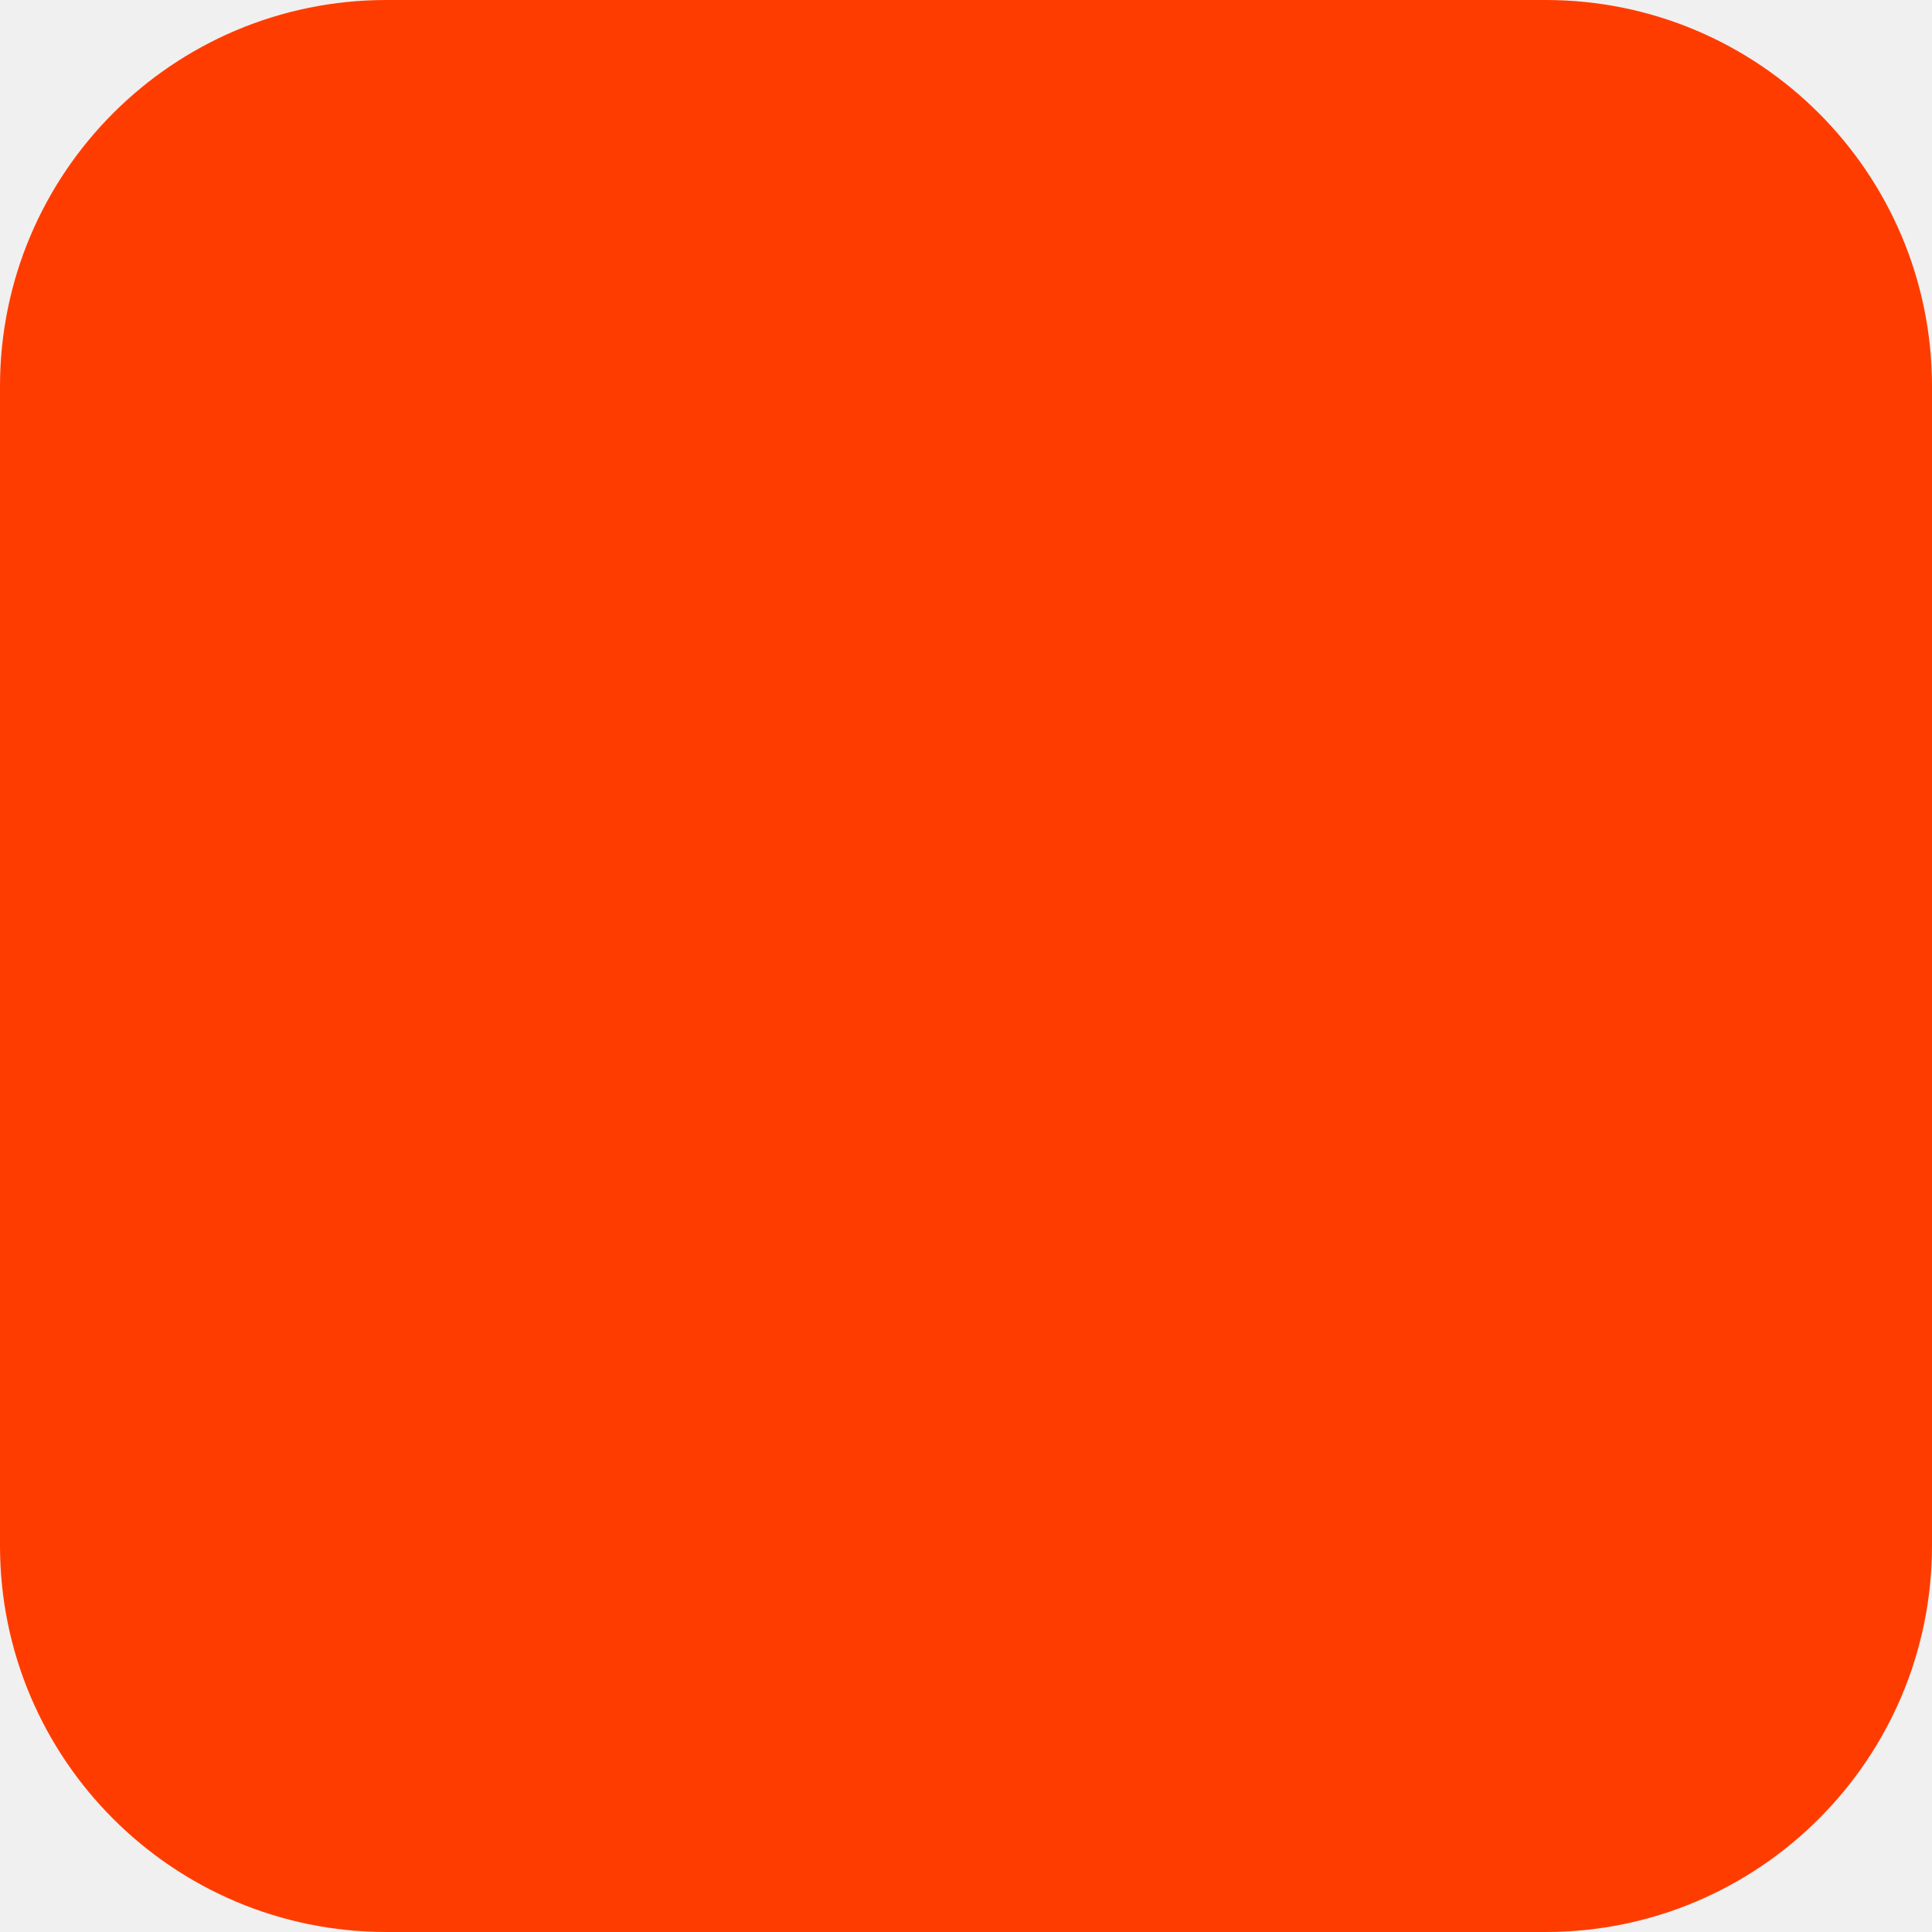
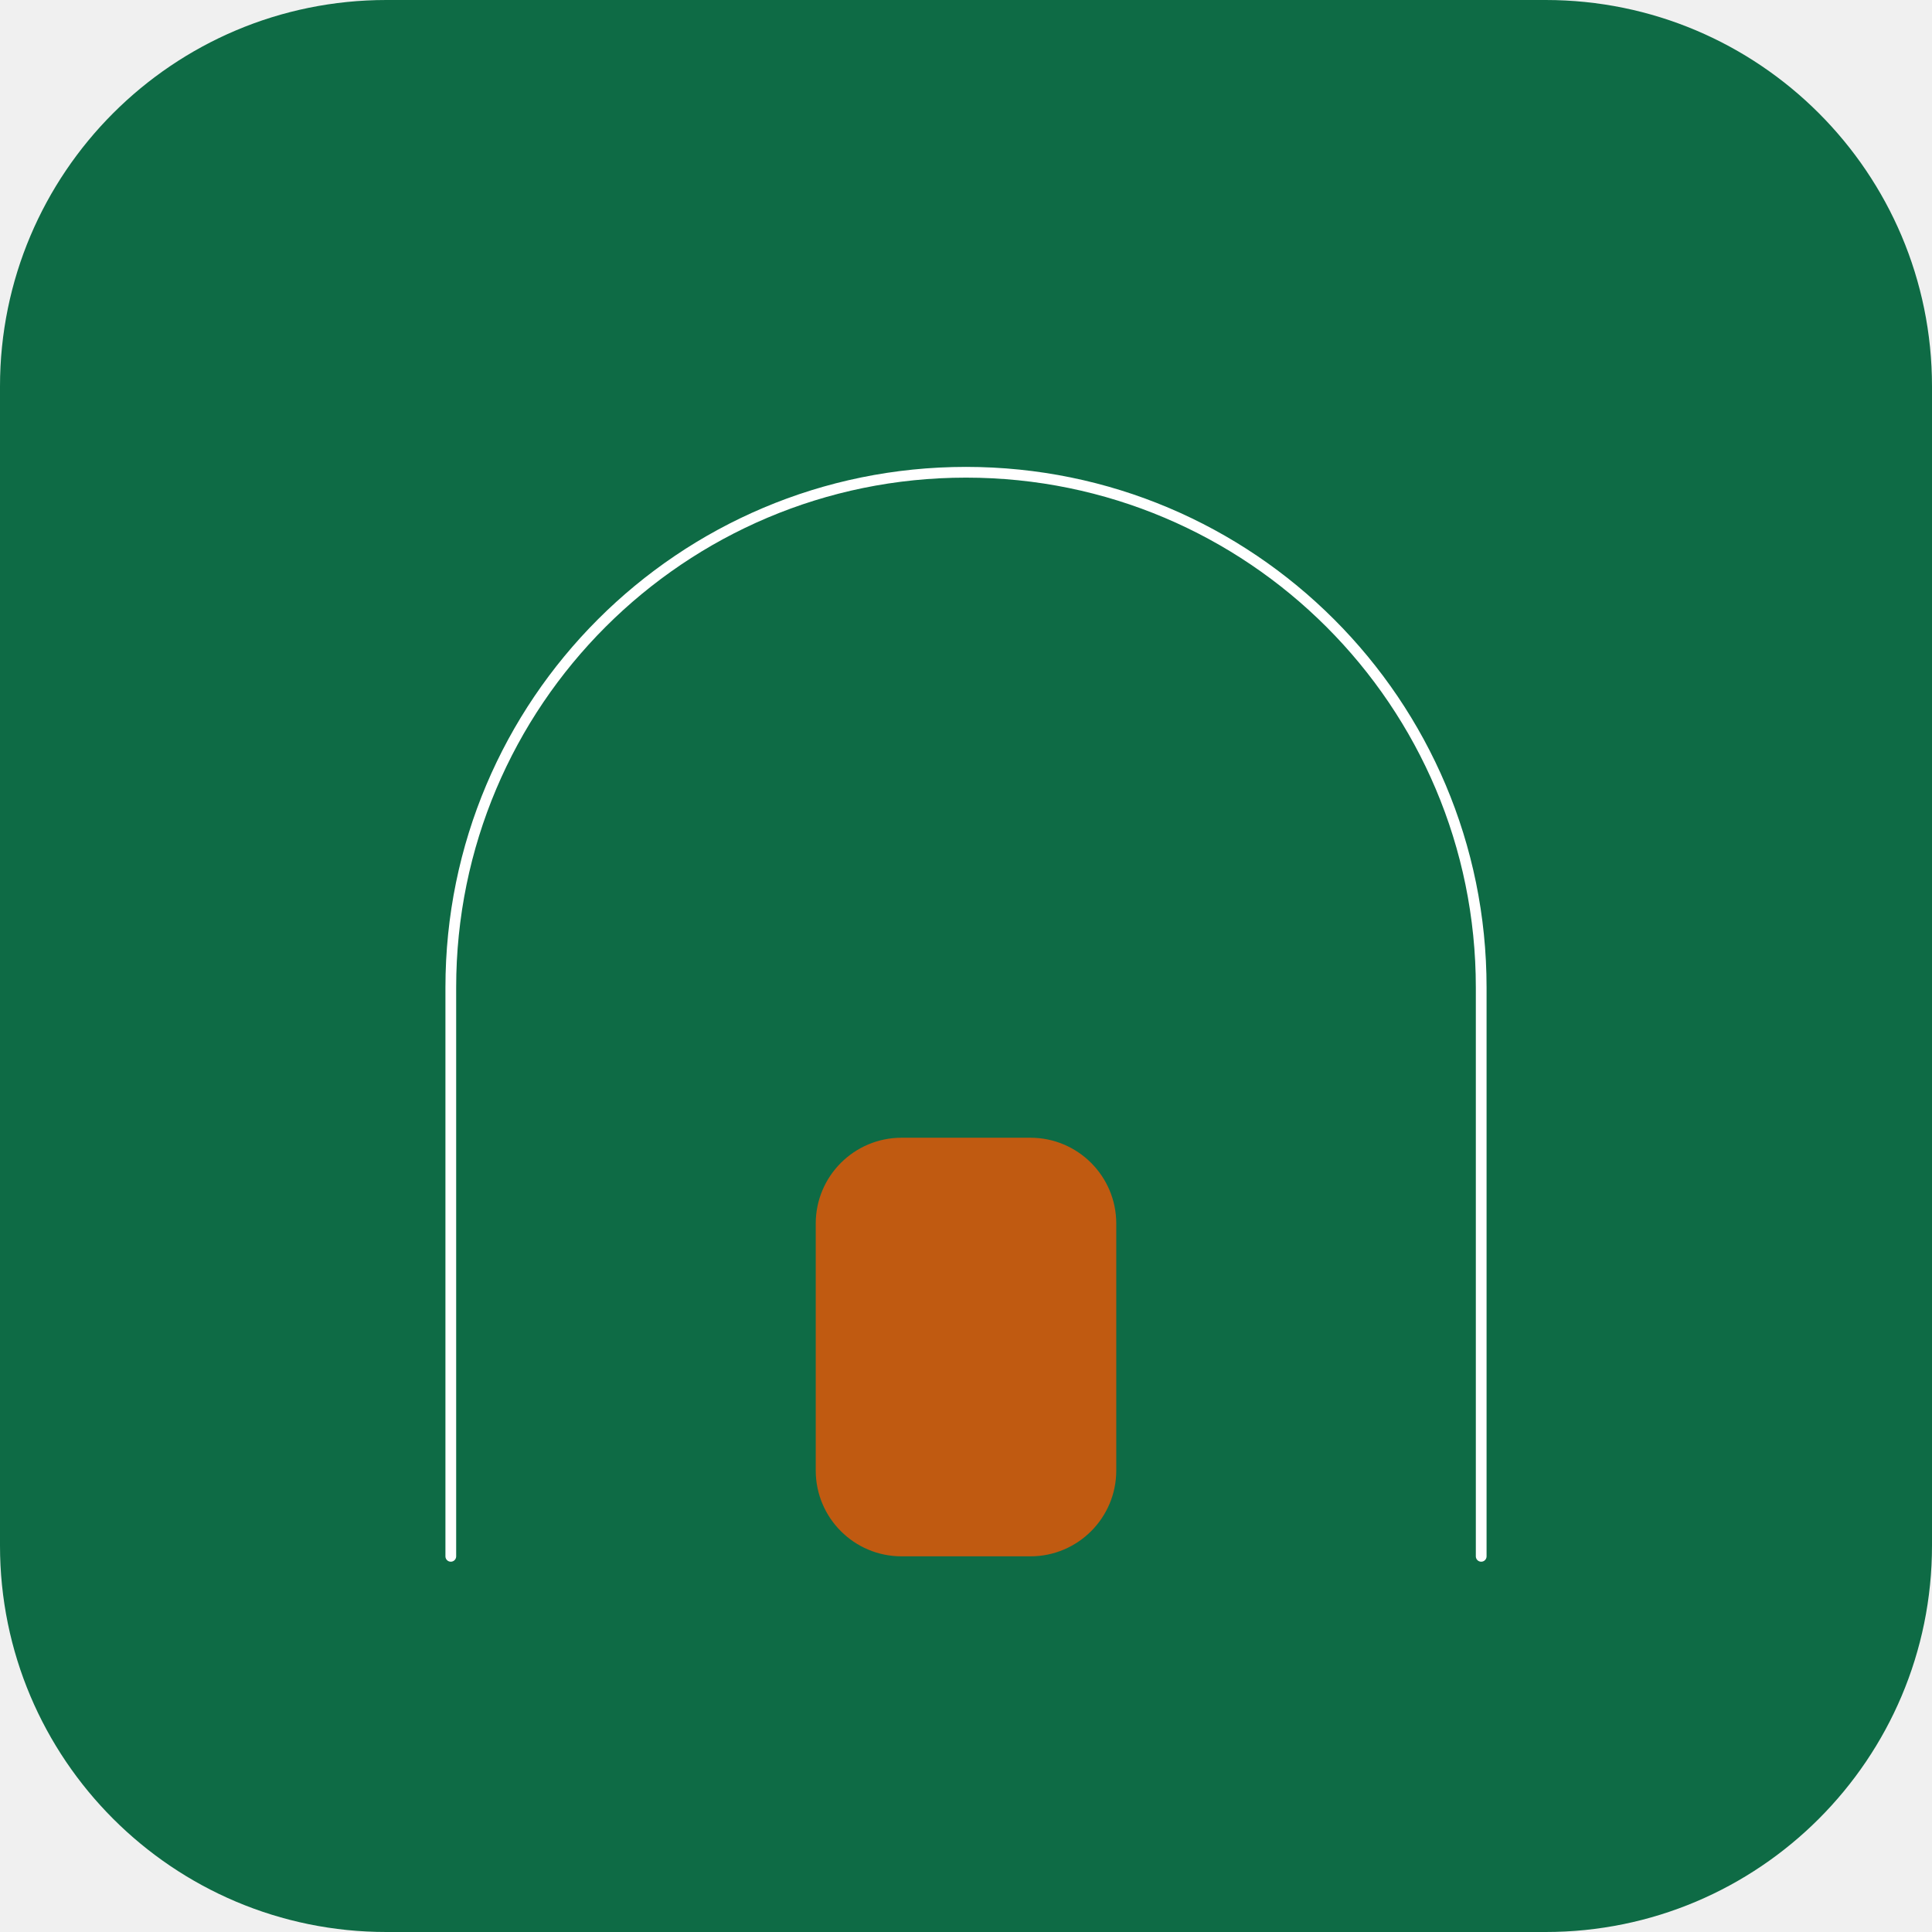
<svg xmlns="http://www.w3.org/2000/svg" width="180" height="180" viewBox="0 0 180 180" fill="none">
-   <rect width="180" height="180" rx="36" fill="#FF3C00" />
+   <rect width="180" height="180" rx="36" fill="#0E6B45" />
+   <path d="M42 145V92a48 48 0 0 1 96 0v53" stroke="#FFFFFF" strokeWidth="20" stroke-linecap="round" fill="none" />
+   <rect x="76" y="106" width="28" height="39" rx="8" fill="#C05A11" />
</svg>
